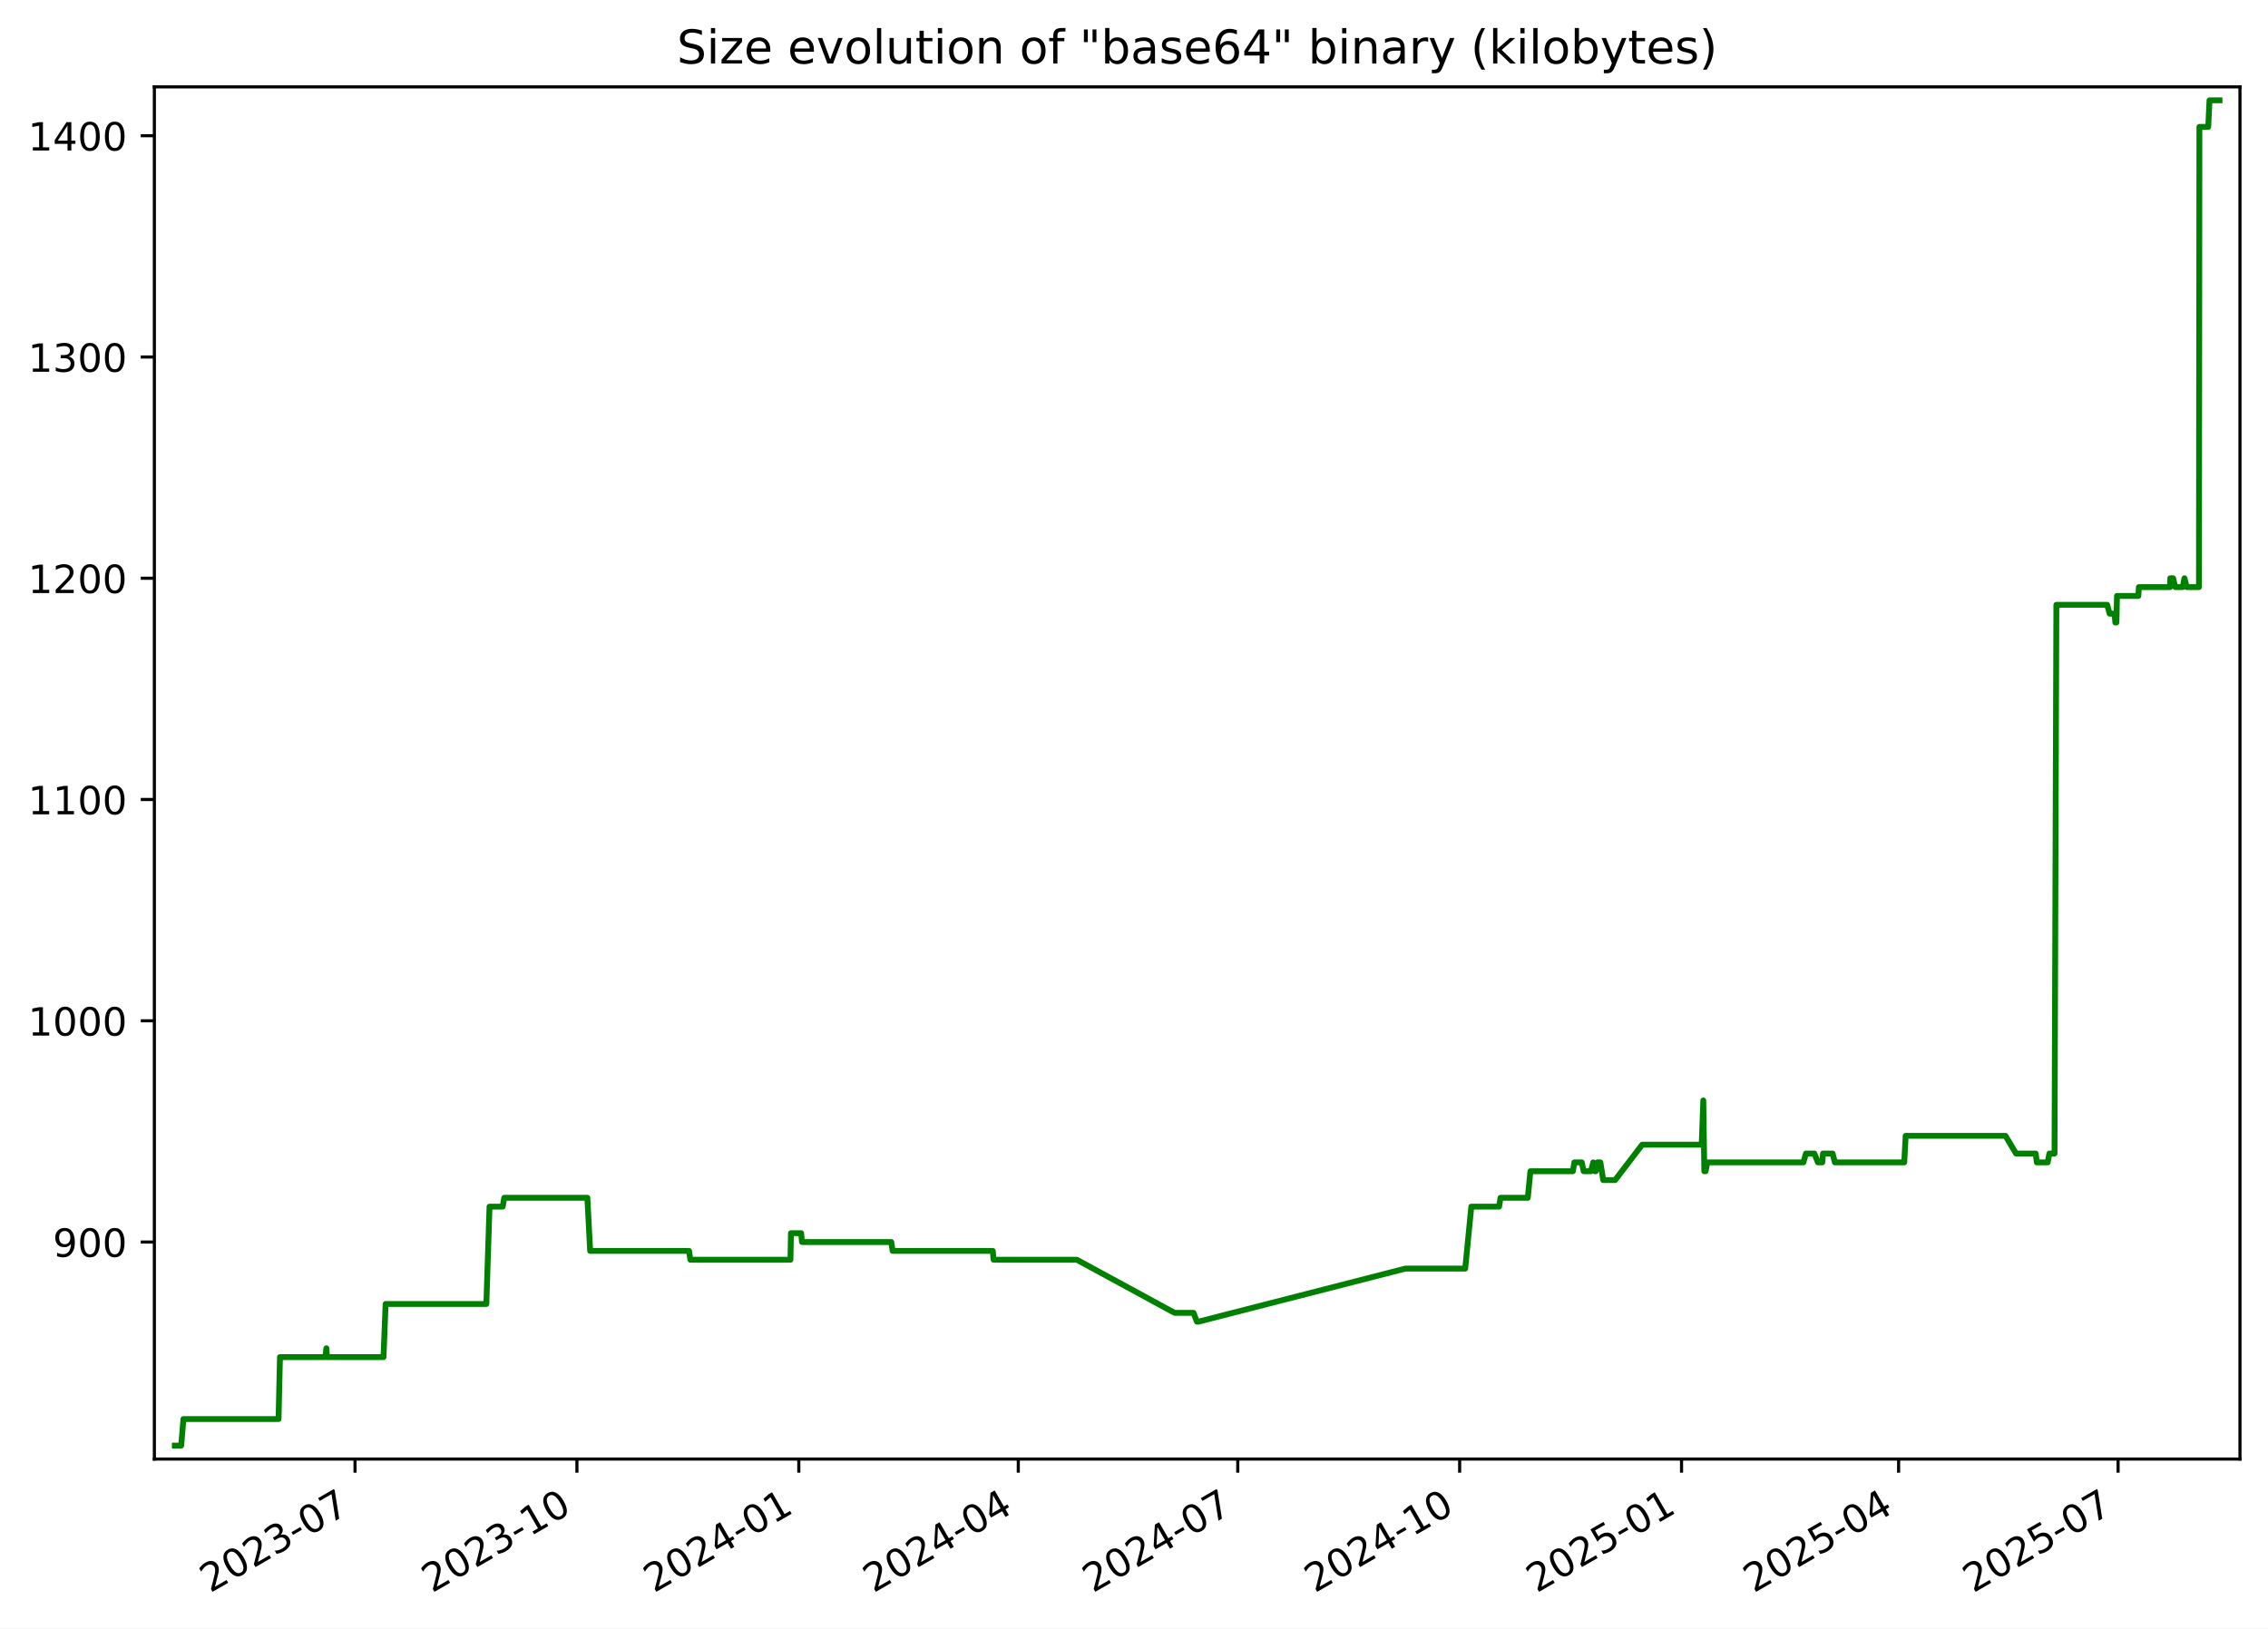
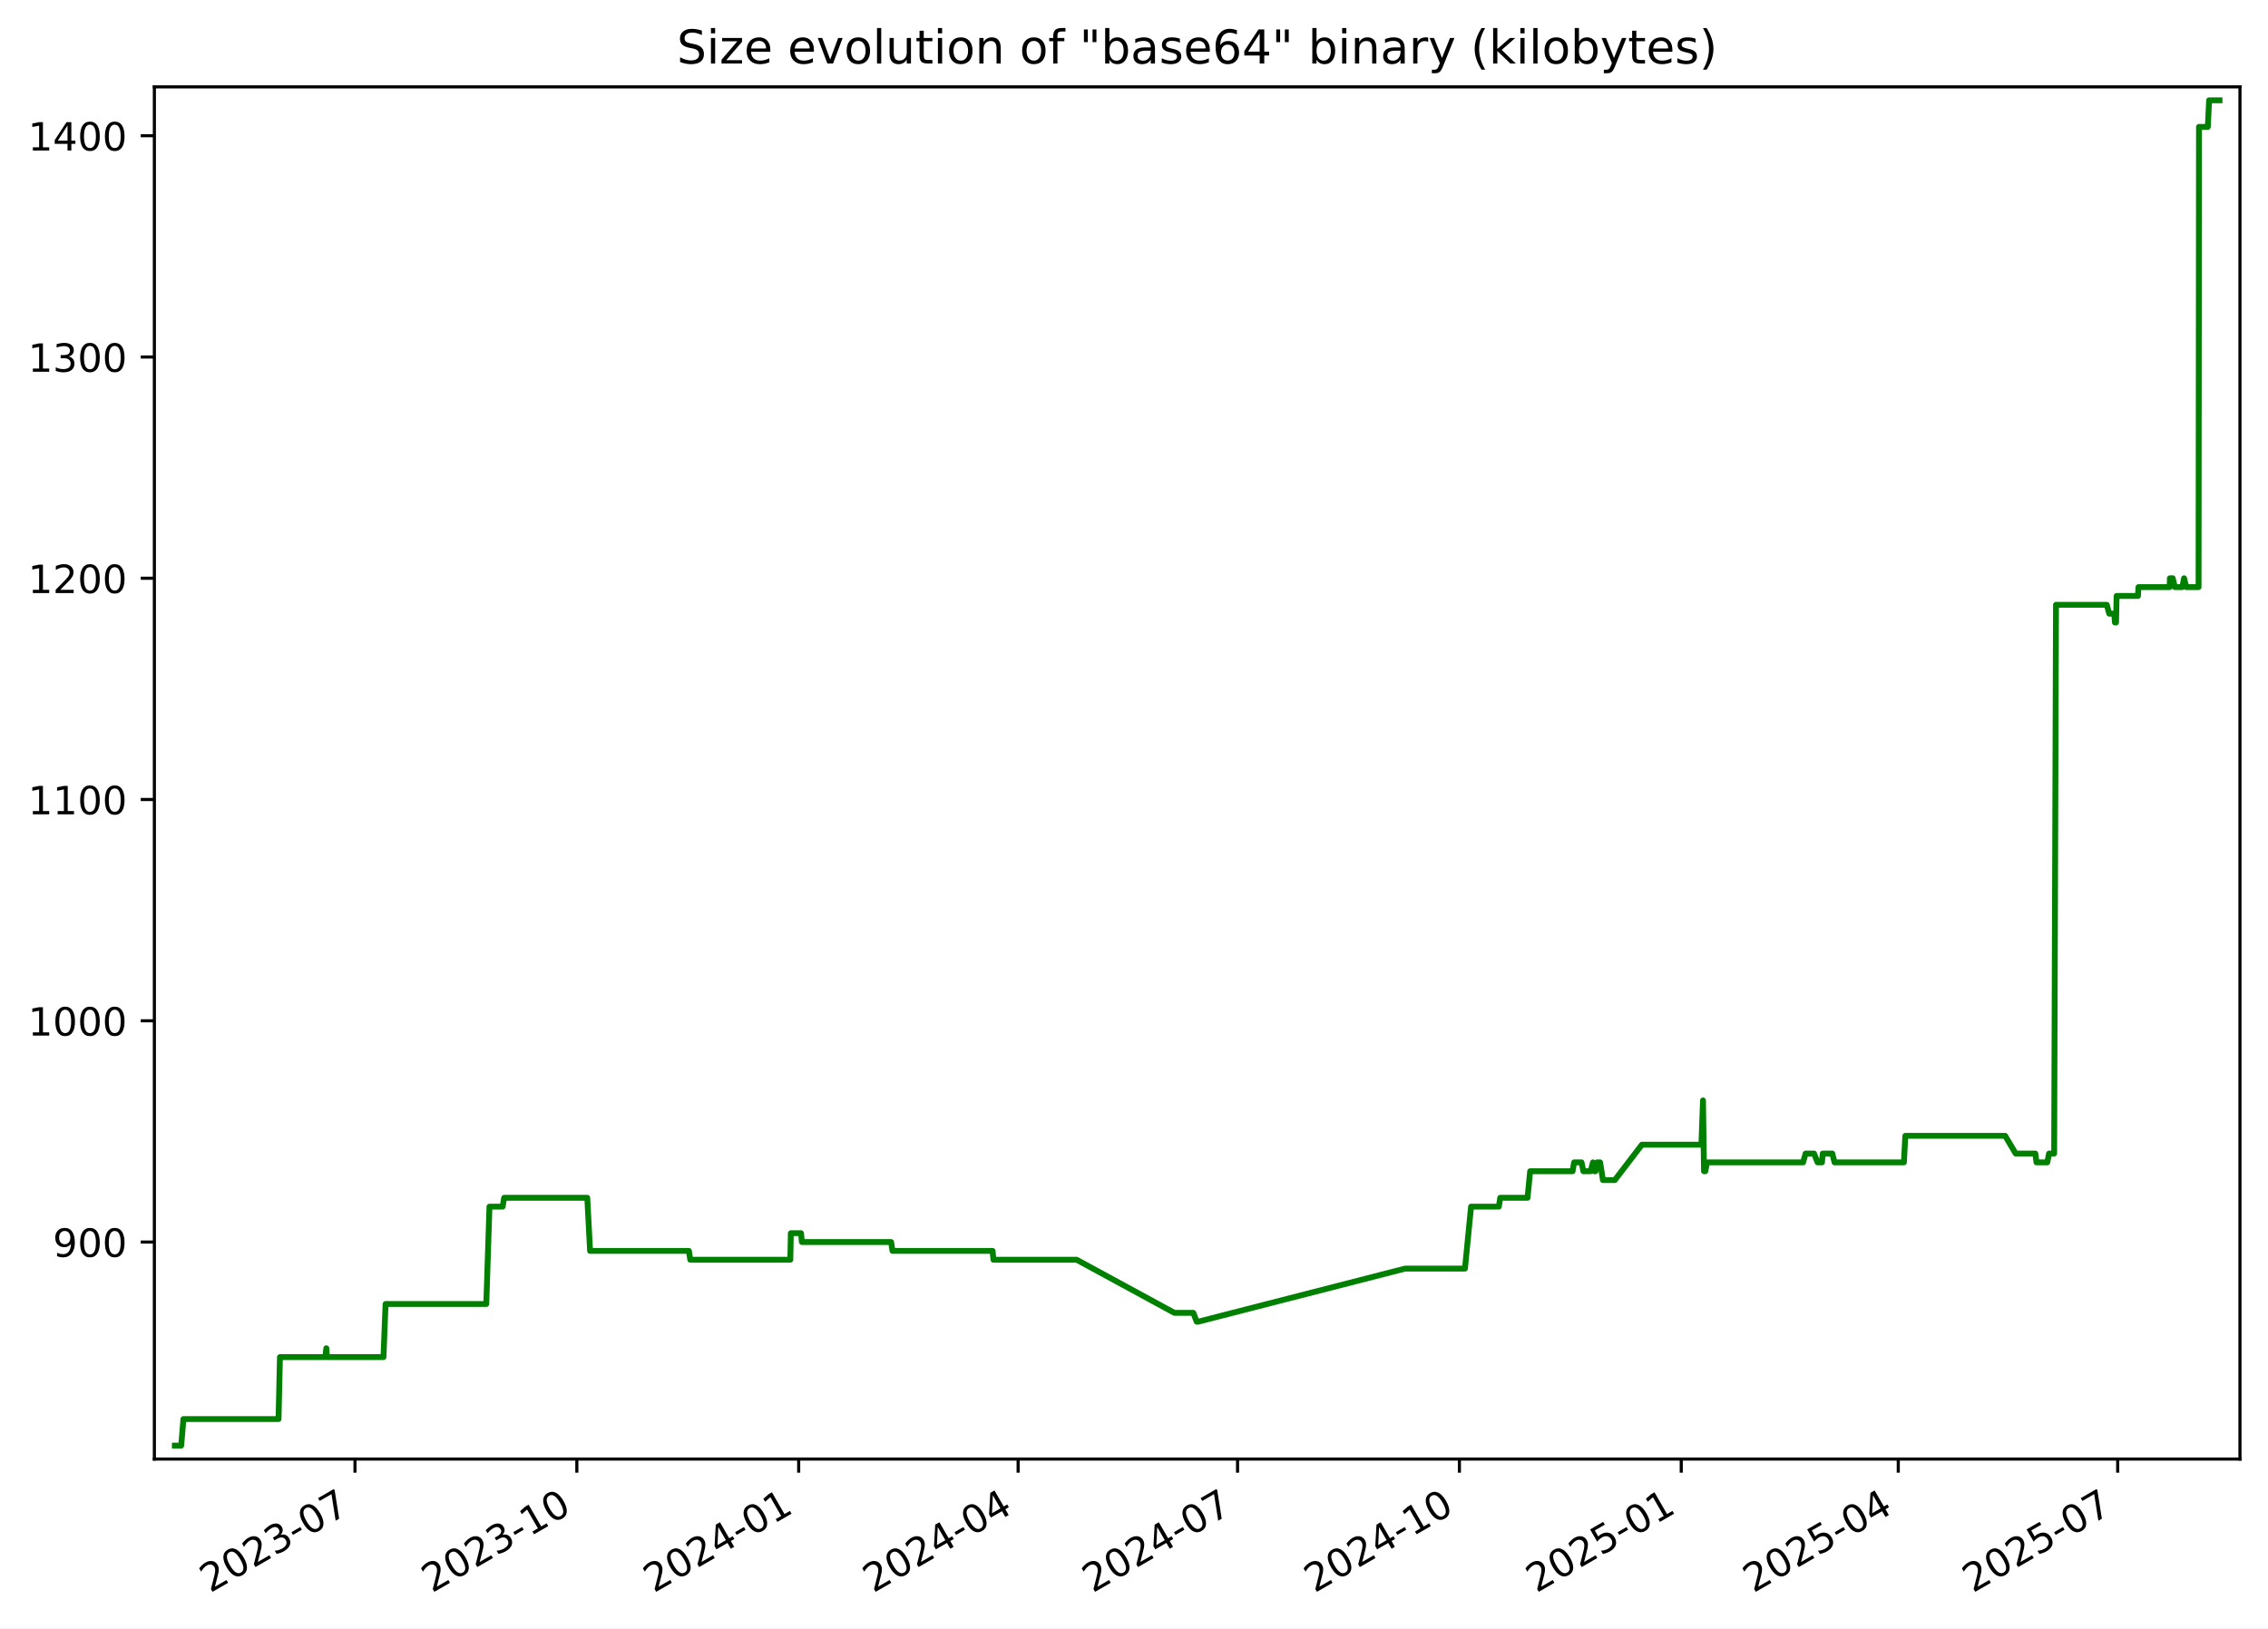
<svg xmlns="http://www.w3.org/2000/svg" xmlns:xlink="http://www.w3.org/1999/xlink" width="582.53pt" height="418.303pt" viewBox="0 0 582.53 418.303" version="1.1">
  <defs>
    <style type="text/css">*{stroke-linejoin: round; stroke-linecap: butt}</style>
  </defs>
  <g id="figure_1">
    <g id="patch_1">
      <path d="M -0 418.303  L 582.53 418.303  L 582.53 0  L -0 0  z " style="fill: #ffffff" />
    </g>
    <g id="axes_1">
      <g id="patch_2">
        <path d="M 39.65 374.83  L 575.33 374.83  L 575.33 22.318  L 39.65 22.318  z " style="fill: #ffffff" />
      </g>
      <g id="matplotlib.axis_1">
        <g id="xtick_1">
          <g id="line2d_1">
            <defs>
-               <path id="mb69a078404" d="M 0 0  L 0 3.5  " style="stroke: #000000; stroke-width: 0.8" />
+               <path id="m581fc68b6b" d="M 0 0  L 0 3.5  " style="stroke: #000000; stroke-width: 0.8" />
            </defs>
            <g>
-               <use xlink:href="#mb69a078404" x="91.189" y="374.83" style="stroke: #000000; stroke-width: 0.8" />
+               <use xlink:href="#m581fc68b6b" x="91.18" y="374.83" style="stroke: #000000; stroke-width: 0.8" />
            </g>
          </g>
          <g id="text_1">
-             <g transform="translate(53.96438 409.302) rotate(-30) scale(0.1 -0.1)">
+             <g transform="translate(53.95526 409.302) rotate(-30) scale(0.1 -0.1)">
              <defs>
                <path id="DejaVuSans-32" d="M 1228 531  L 3431 531  L 3431 0  L 469 0  L 469 531  Q 828 903 1448 1529  Q 2069 2156 2228 2338  Q 2531 2678 2651 2914  Q 2772 3150 2772 3378  Q 2772 3750 2511 3984  Q 2250 4219 1831 4219  Q 1534 4219 1204 4116  Q 875 4013 500 3803  L 500 4441  Q 881 4594 1212 4672  Q 1544 4750 1819 4750  Q 2544 4750 2975 4387  Q 3406 4025 3406 3419  Q 3406 3131 3298 2873  Q 3191 2616 2906 2266  Q 2828 2175 2409 1742  Q 1991 1309 1228 531  z " transform="scale(0.015625)" />
                <path id="DejaVuSans-30" d="M 2034 4250  Q 1547 4250 1301 3770  Q 1056 3291 1056 2328  Q 1056 1369 1301 889  Q 1547 409 2034 409  Q 2525 409 2770 889  Q 3016 1369 3016 2328  Q 3016 3291 2770 3770  Q 2525 4250 2034 4250  z M 2034 4750  Q 2819 4750 3233 4129  Q 3647 3509 3647 2328  Q 3647 1150 3233 529  Q 2819 -91 2034 -91  Q 1250 -91 836 529  Q 422 1150 422 2328  Q 422 3509 836 4129  Q 1250 4750 2034 4750  z " transform="scale(0.015625)" />
                <path id="DejaVuSans-33" d="M 2597 2516  Q 3050 2419 3304 2112  Q 3559 1806 3559 1356  Q 3559 666 3084 287  Q 2609 -91 1734 -91  Q 1441 -91 1130 -33  Q 819 25 488 141  L 488 750  Q 750 597 1062 519  Q 1375 441 1716 441  Q 2309 441 2620 675  Q 2931 909 2931 1356  Q 2931 1769 2642 2001  Q 2353 2234 1838 2234  L 1294 2234  L 1294 2753  L 1863 2753  Q 2328 2753 2575 2939  Q 2822 3125 2822 3475  Q 2822 3834 2567 4026  Q 2313 4219 1838 4219  Q 1578 4219 1281 4162  Q 984 4106 628 3988  L 628 4550  Q 988 4650 1302 4700  Q 1616 4750 1894 4750  Q 2613 4750 3031 4423  Q 3450 4097 3450 3541  Q 3450 3153 3228 2886  Q 3006 2619 2597 2516  z " transform="scale(0.015625)" />
                <path id="DejaVuSans-2d" d="M 313 2009  L 1997 2009  L 1997 1497  L 313 1497  L 313 2009  z " transform="scale(0.015625)" />
                <path id="DejaVuSans-37" d="M 525 4666  L 3525 4666  L 3525 4397  L 1831 0  L 1172 0  L 2766 4134  L 525 4134  L 525 4666  z " transform="scale(0.015625)" />
              </defs>
              <use xlink:href="#DejaVuSans-32" />
              <use xlink:href="#DejaVuSans-30" x="63.623" />
              <use xlink:href="#DejaVuSans-32" x="127.246" />
              <use xlink:href="#DejaVuSans-33" x="190.869" />
              <use xlink:href="#DejaVuSans-2d" x="254.492" />
              <use xlink:href="#DejaVuSans-30" x="290.576" />
              <use xlink:href="#DejaVuSans-37" x="354.199" />
            </g>
          </g>
        </g>
        <g id="xtick_2">
          <g id="line2d_2">
            <g>
-               <use xlink:href="#mb69a078404" x="148.181" y="374.83" style="stroke: #000000; stroke-width: 0.8" />
+               <use xlink:href="#m581fc68b6b" x="148.16" y="374.83" style="stroke: #000000; stroke-width: 0.8" />
            </g>
          </g>
          <g id="text_2">
-             <g transform="translate(110.956 409.302) rotate(-30) scale(0.1 -0.1)">
+             <g transform="translate(110.9356 409.302) rotate(-30) scale(0.1 -0.1)">
              <defs>
                <path id="DejaVuSans-31" d="M 794 531  L 1825 531  L 1825 4091  L 703 3866  L 703 4441  L 1819 4666  L 2450 4666  L 2450 531  L 3481 531  L 3481 0  L 794 0  L 794 531  z " transform="scale(0.015625)" />
              </defs>
              <use xlink:href="#DejaVuSans-32" />
              <use xlink:href="#DejaVuSans-30" x="63.623" />
              <use xlink:href="#DejaVuSans-32" x="127.246" />
              <use xlink:href="#DejaVuSans-33" x="190.869" />
              <use xlink:href="#DejaVuSans-2d" x="254.492" />
              <use xlink:href="#DejaVuSans-31" x="290.576" />
              <use xlink:href="#DejaVuSans-30" x="354.199" />
            </g>
          </g>
        </g>
        <g id="xtick_3">
          <g id="line2d_3">
            <g>
-               <use xlink:href="#mb69a078404" x="205.172" y="374.83" style="stroke: #000000; stroke-width: 0.8" />
+               <use xlink:href="#m581fc68b6b" x="205.141" y="374.83" style="stroke: #000000; stroke-width: 0.8" />
            </g>
          </g>
          <g id="text_3">
-             <g transform="translate(167.9475 409.302) rotate(-30) scale(0.1 -0.1)">
+             <g transform="translate(167.916 409.302) rotate(-30) scale(0.1 -0.1)">
              <defs>
                <path id="DejaVuSans-34" d="M 2419 4116  L 825 1625  L 2419 1625  L 2419 4116  z M 2253 4666  L 3047 4666  L 3047 1625  L 3713 1625  L 3713 1100  L 3047 1100  L 3047 0  L 2419 0  L 2419 1100  L 313 1100  L 313 1709  L 2253 4666  z " transform="scale(0.015625)" />
              </defs>
              <use xlink:href="#DejaVuSans-32" />
              <use xlink:href="#DejaVuSans-30" x="63.623" />
              <use xlink:href="#DejaVuSans-32" x="127.246" />
              <use xlink:href="#DejaVuSans-34" x="190.869" />
              <use xlink:href="#DejaVuSans-2d" x="254.492" />
              <use xlink:href="#DejaVuSans-30" x="290.576" />
              <use xlink:href="#DejaVuSans-31" x="354.199" />
            </g>
          </g>
        </g>
        <g id="xtick_4">
          <g id="line2d_4">
            <g>
-               <use xlink:href="#mb69a078404" x="261.544" y="374.83" style="stroke: #000000; stroke-width: 0.8" />
+               <use xlink:href="#m581fc68b6b" x="261.502" y="374.83" style="stroke: #000000; stroke-width: 0.8" />
            </g>
          </g>
          <g id="text_4">
-             <g transform="translate(224.3197 409.302) rotate(-30) scale(0.1 -0.1)">
+             <g transform="translate(224.277 409.302) rotate(-30) scale(0.1 -0.1)">
              <use xlink:href="#DejaVuSans-32" />
              <use xlink:href="#DejaVuSans-30" x="63.623" />
              <use xlink:href="#DejaVuSans-32" x="127.246" />
              <use xlink:href="#DejaVuSans-34" x="190.869" />
              <use xlink:href="#DejaVuSans-2d" x="254.492" />
              <use xlink:href="#DejaVuSans-30" x="290.576" />
              <use xlink:href="#DejaVuSans-34" x="354.199" />
            </g>
          </g>
        </g>
        <g id="xtick_5">
          <g id="line2d_5">
            <g>
-               <use xlink:href="#mb69a078404" x="317.917" y="374.83" style="stroke: #000000; stroke-width: 0.8" />
+               <use xlink:href="#m581fc68b6b" x="317.863" y="374.83" style="stroke: #000000; stroke-width: 0.8" />
            </g>
          </g>
          <g id="text_5">
-             <g transform="translate(280.6918 409.302) rotate(-30) scale(0.1 -0.1)">
+             <g transform="translate(280.638 409.302) rotate(-30) scale(0.1 -0.1)">
              <use xlink:href="#DejaVuSans-32" />
              <use xlink:href="#DejaVuSans-30" x="63.623" />
              <use xlink:href="#DejaVuSans-32" x="127.246" />
              <use xlink:href="#DejaVuSans-34" x="190.869" />
              <use xlink:href="#DejaVuSans-2d" x="254.492" />
              <use xlink:href="#DejaVuSans-30" x="290.576" />
              <use xlink:href="#DejaVuSans-37" x="354.199" />
            </g>
          </g>
        </g>
        <g id="xtick_6">
          <g id="line2d_6">
            <g>
-               <use xlink:href="#mb69a078404" x="374.908" y="374.83" style="stroke: #000000; stroke-width: 0.8" />
+               <use xlink:href="#m581fc68b6b" x="374.843" y="374.83" style="stroke: #000000; stroke-width: 0.8" />
            </g>
          </g>
          <g id="text_6">
-             <g transform="translate(337.6834 409.302) rotate(-30) scale(0.1 -0.1)">
+             <g transform="translate(337.6183 409.302) rotate(-30) scale(0.1 -0.1)">
              <use xlink:href="#DejaVuSans-32" />
              <use xlink:href="#DejaVuSans-30" x="63.623" />
              <use xlink:href="#DejaVuSans-32" x="127.246" />
              <use xlink:href="#DejaVuSans-34" x="190.869" />
              <use xlink:href="#DejaVuSans-2d" x="254.492" />
              <use xlink:href="#DejaVuSans-31" x="290.576" />
              <use xlink:href="#DejaVuSans-30" x="354.199" />
            </g>
          </g>
        </g>
        <g id="xtick_7">
          <g id="line2d_7">
            <g>
-               <use xlink:href="#mb69a078404" x="431.9" y="374.83" style="stroke: #000000; stroke-width: 0.8" />
+               <use xlink:href="#m581fc68b6b" x="431.823" y="374.83" style="stroke: #000000; stroke-width: 0.8" />
            </g>
          </g>
          <g id="text_7">
-             <g transform="translate(394.6749 409.302) rotate(-30) scale(0.1 -0.1)">
+             <g transform="translate(394.5987 409.302) rotate(-30) scale(0.1 -0.1)">
              <defs>
                <path id="DejaVuSans-35" d="M 691 4666  L 3169 4666  L 3169 4134  L 1269 4134  L 1269 2991  Q 1406 3038 1543 3061  Q 1681 3084 1819 3084  Q 2600 3084 3056 2656  Q 3513 2228 3513 1497  Q 3513 744 3044 326  Q 2575 -91 1722 -91  Q 1428 -91 1123 -41  Q 819 9 494 109  L 494 744  Q 775 591 1075 516  Q 1375 441 1709 441  Q 2250 441 2565 725  Q 2881 1009 2881 1497  Q 2881 1984 2565 2268  Q 2250 2553 1709 2553  Q 1456 2553 1204 2497  Q 953 2441 691 2322  L 691 4666  z " transform="scale(0.015625)" />
              </defs>
              <use xlink:href="#DejaVuSans-32" />
              <use xlink:href="#DejaVuSans-30" x="63.623" />
              <use xlink:href="#DejaVuSans-32" x="127.246" />
              <use xlink:href="#DejaVuSans-35" x="190.869" />
              <use xlink:href="#DejaVuSans-2d" x="254.492" />
              <use xlink:href="#DejaVuSans-30" x="290.576" />
              <use xlink:href="#DejaVuSans-31" x="354.199" />
            </g>
          </g>
        </g>
        <g id="xtick_8">
          <g id="line2d_8">
            <g>
-               <use xlink:href="#mb69a078404" x="487.652" y="374.83" style="stroke: #000000; stroke-width: 0.8" />
+               <use xlink:href="#m581fc68b6b" x="487.565" y="374.83" style="stroke: #000000; stroke-width: 0.8" />
            </g>
          </g>
          <g id="text_8">
-             <g transform="translate(450.4276 409.302) rotate(-30) scale(0.1 -0.1)">
+             <g transform="translate(450.3403 409.302) rotate(-30) scale(0.1 -0.1)">
              <use xlink:href="#DejaVuSans-32" />
              <use xlink:href="#DejaVuSans-30" x="63.623" />
              <use xlink:href="#DejaVuSans-32" x="127.246" />
              <use xlink:href="#DejaVuSans-35" x="190.869" />
              <use xlink:href="#DejaVuSans-2d" x="254.492" />
              <use xlink:href="#DejaVuSans-30" x="290.576" />
              <use xlink:href="#DejaVuSans-34" x="354.199" />
            </g>
          </g>
        </g>
        <g id="xtick_9">
          <g id="line2d_9">
            <g>
-               <use xlink:href="#mb69a078404" x="544.025" y="374.83" style="stroke: #000000; stroke-width: 0.8" />
+               <use xlink:href="#m581fc68b6b" x="543.926" y="374.83" style="stroke: #000000; stroke-width: 0.8" />
            </g>
          </g>
          <g id="text_9">
-             <g transform="translate(506.7997 409.302) rotate(-30) scale(0.1 -0.1)">
+             <g transform="translate(506.7013 409.302) rotate(-30) scale(0.1 -0.1)">
              <use xlink:href="#DejaVuSans-32" />
              <use xlink:href="#DejaVuSans-30" x="63.623" />
              <use xlink:href="#DejaVuSans-32" x="127.246" />
              <use xlink:href="#DejaVuSans-35" x="190.869" />
              <use xlink:href="#DejaVuSans-2d" x="254.492" />
              <use xlink:href="#DejaVuSans-30" x="290.576" />
              <use xlink:href="#DejaVuSans-37" x="354.199" />
            </g>
          </g>
        </g>
      </g>
      <g id="matplotlib.axis_2">
        <g id="ytick_1">
          <g id="line2d_10">
            <defs>
-               <path id="m574e4c0183" d="M 0 0  L -3.5 0  " style="stroke: #000000; stroke-width: 0.8" />
+               <path id="md9f3ea3001" d="M 0 0  L -3.5 0  " style="stroke: #000000; stroke-width: 0.8" />
            </defs>
            <g>
-               <use xlink:href="#m574e4c0183" x="39.65" y="319.079" style="stroke: #000000; stroke-width: 0.8" />
+               <use xlink:href="#md9f3ea3001" x="39.65" y="319.079" style="stroke: #000000; stroke-width: 0.8" />
            </g>
          </g>
          <g id="text_10">
            <g transform="translate(13.5625 322.8786) scale(0.1 -0.1)">
              <defs>
                <path id="DejaVuSans-39" d="M 703 97  L 703 672  Q 941 559 1184 500  Q 1428 441 1663 441  Q 2288 441 2617 861  Q 2947 1281 2994 2138  Q 2813 1869 2534 1725  Q 2256 1581 1919 1581  Q 1219 1581 811 2004  Q 403 2428 403 3163  Q 403 3881 828 4315  Q 1253 4750 1959 4750  Q 2769 4750 3195 4129  Q 3622 3509 3622 2328  Q 3622 1225 3098 567  Q 2575 -91 1691 -91  Q 1453 -91 1209 -44  Q 966 3 703 97  z M 1959 2075  Q 2384 2075 2632 2365  Q 2881 2656 2881 3163  Q 2881 3666 2632 3958  Q 2384 4250 1959 4250  Q 1534 4250 1286 3958  Q 1038 3666 1038 3163  Q 1038 2656 1286 2365  Q 1534 2075 1959 2075  z " transform="scale(0.015625)" />
              </defs>
              <use xlink:href="#DejaVuSans-39" />
              <use xlink:href="#DejaVuSans-30" x="63.623" />
              <use xlink:href="#DejaVuSans-30" x="127.246" />
            </g>
          </g>
        </g>
        <g id="ytick_2">
          <g id="line2d_11">
            <g>
-               <use xlink:href="#m574e4c0183" x="39.65" y="262.237" style="stroke: #000000; stroke-width: 0.8" />
+               <use xlink:href="#md9f3ea3001" x="39.65" y="262.237" style="stroke: #000000; stroke-width: 0.8" />
            </g>
          </g>
          <g id="text_11">
            <g transform="translate(7.2 266.0365) scale(0.1 -0.1)">
              <use xlink:href="#DejaVuSans-31" />
              <use xlink:href="#DejaVuSans-30" x="63.623" />
              <use xlink:href="#DejaVuSans-30" x="127.246" />
              <use xlink:href="#DejaVuSans-30" x="190.869" />
            </g>
          </g>
        </g>
        <g id="ytick_3">
          <g id="line2d_12">
            <g>
-               <use xlink:href="#m574e4c0183" x="39.65" y="205.395" style="stroke: #000000; stroke-width: 0.8" />
+               <use xlink:href="#md9f3ea3001" x="39.65" y="205.395" style="stroke: #000000; stroke-width: 0.8" />
            </g>
          </g>
          <g id="text_12">
            <g transform="translate(7.2 209.1944) scale(0.1 -0.1)">
              <use xlink:href="#DejaVuSans-31" />
              <use xlink:href="#DejaVuSans-31" x="63.623" />
              <use xlink:href="#DejaVuSans-30" x="127.246" />
              <use xlink:href="#DejaVuSans-30" x="190.869" />
            </g>
          </g>
        </g>
        <g id="ytick_4">
          <g id="line2d_13">
            <g>
-               <use xlink:href="#m574e4c0183" x="39.65" y="148.553" style="stroke: #000000; stroke-width: 0.8" />
+               <use xlink:href="#md9f3ea3001" x="39.65" y="148.553" style="stroke: #000000; stroke-width: 0.8" />
            </g>
          </g>
          <g id="text_13">
            <g transform="translate(7.2 152.3523) scale(0.1 -0.1)">
              <use xlink:href="#DejaVuSans-31" />
              <use xlink:href="#DejaVuSans-32" x="63.623" />
              <use xlink:href="#DejaVuSans-30" x="127.246" />
              <use xlink:href="#DejaVuSans-30" x="190.869" />
            </g>
          </g>
        </g>
        <g id="ytick_5">
          <g id="line2d_14">
            <g>
-               <use xlink:href="#m574e4c0183" x="39.65" y="91.711" style="stroke: #000000; stroke-width: 0.8" />
+               <use xlink:href="#md9f3ea3001" x="39.65" y="91.711" style="stroke: #000000; stroke-width: 0.8" />
            </g>
          </g>
          <g id="text_14">
            <g transform="translate(7.2 95.51019) scale(0.1 -0.1)">
              <use xlink:href="#DejaVuSans-31" />
              <use xlink:href="#DejaVuSans-33" x="63.623" />
              <use xlink:href="#DejaVuSans-30" x="127.246" />
              <use xlink:href="#DejaVuSans-30" x="190.869" />
            </g>
          </g>
        </g>
        <g id="ytick_6">
          <g id="line2d_15">
            <g>
-               <use xlink:href="#m574e4c0183" x="39.65" y="34.869" style="stroke: #000000; stroke-width: 0.8" />
+               <use xlink:href="#md9f3ea3001" x="39.65" y="34.869" style="stroke: #000000; stroke-width: 0.8" />
            </g>
          </g>
          <g id="text_15">
            <g transform="translate(7.2 38.66808) scale(0.1 -0.1)">
              <use xlink:href="#DejaVuSans-31" />
              <use xlink:href="#DejaVuSans-34" x="63.623" />
              <use xlink:href="#DejaVuSans-30" x="127.246" />
              <use xlink:href="#DejaVuSans-30" x="190.869" />
            </g>
          </g>
        </g>
      </g>
      <g id="line2d_16">
-         <path d="M 44.902 371.374  L 46.542 371.374  L 47.115 364.553  L 71.547 364.553  L 71.91 348.637  L 83.564 348.637  L 83.828 346.364  L 83.984 348.637  L 98.505 348.637  L 99.044 334.995  L 124.919 334.995  L 125.734 309.985  L 129.12 309.985  L 129.507 307.711  L 150.863 307.711  L 151.582 321.353  L 176.967 321.353  L 177.321 323.627  L 203.023 323.627  L 203.156 316.806  L 205.777 316.806  L 205.991 319.079  L 228.92 319.079  L 229.268 321.353  L 254.99 321.353  L 255.21 323.627  L 276.586 323.627  L 301.694 337.269  L 306.553 337.269  L 307.425 339.543  L 307.802 339.543  L 360.961 325.9  L 376.336 325.9  L 377.904 309.985  L 385.04 309.985  L 385.401 307.711  L 392.414 307.711  L 393.083 300.89  L 403.979 300.89  L 404.377 298.616  L 406.279 298.616  L 406.757 300.89  L 408.615 300.89  L 409.226 298.616  L 409.577 300.89  L 409.866 300.89  L 410.279 298.616  L 411.056 298.616  L 411.783 303.164  L 414.833 303.164  L 421.791 294.069  L 437.076 294.069  L 437.489 282.7  L 437.749 300.89  L 438.078 300.89  L 438.535 298.616  L 463.201 298.616  L 463.851 296.343  L 466.01 296.343  L 466.926 298.616  L 468.055 298.616  L 468.249 296.343  L 470.702 296.343  L 471.285 298.616  L 489.101 298.616  L 489.466 291.795  L 515.109 291.795  L 517.816 296.343  L 522.863 296.343  L 523.16 298.616  L 525.939 298.616  L 526.387 296.343  L 527.702 296.343  L 528.172 155.374  L 541.219 155.374  L 541.852 157.648  L 543.138 157.648  L 543.31 159.921  L 543.598 159.921  L 543.744 153.1  L 549.235 153.1  L 549.359 150.827  L 557.374 150.827  L 557.433 148.553  L 558.156 148.553  L 558.711 150.827  L 560.631 150.827  L 561.069 148.553  L 561.654 150.827  L 564.8 150.827  L 564.911 32.595  L 567.179 32.595  L 567.505 25.774  L 570.078 25.774  L 570.078 25.774  " clip-path="url(#pe64c262453)" style="fill: none; stroke: #008000; stroke-width: 1.5; stroke-linecap: square" />
+         <path d="M 44.902 371.374  L 46.541 371.374  L 47.115 364.553  L 71.542 364.553  L 71.905 348.637  L 83.557 348.637  L 83.82 346.364  L 83.977 348.637  L 98.494 348.637  L 99.034 334.995  L 124.903 334.995  L 125.718 309.985  L 129.103 309.985  L 129.491 307.711  L 150.842 307.711  L 151.561 321.353  L 176.941 321.353  L 177.295 323.627  L 202.992 323.627  L 203.125 316.806  L 205.745 316.806  L 205.959 319.079  L 228.884 319.079  L 229.232 321.353  L 254.949 321.353  L 255.169 323.627  L 276.54 323.627  L 301.643 337.269  L 306.501 337.269  L 307.373 339.543  L 307.751 339.543  L 360.898 325.9  L 376.27 325.9  L 377.839 309.985  L 384.973 309.985  L 385.334 307.711  L 392.345 307.711  L 393.015 300.89  L 403.909 300.89  L 404.306 298.616  L 406.208 298.616  L 406.685 300.89  L 408.543 300.89  L 409.154 298.616  L 409.505 300.89  L 409.794 300.89  L 410.207 298.616  L 410.984 298.616  L 411.711 303.164  L 414.76 303.164  L 421.717 294.069  L 436.998 294.069  L 437.411 282.7  L 437.671 300.89  L 438 300.89  L 438.457 298.616  L 463.118 298.616  L 463.769 296.343  L 465.927 296.343  L 466.843 298.616  L 467.971 298.616  L 468.166 296.343  L 470.618 296.343  L 471.201 298.616  L 489.014 298.616  L 489.379 291.795  L 515.017 291.795  L 517.723 296.343  L 522.768 296.343  L 523.066 298.616  L 525.844 298.616  L 526.292 296.343  L 527.607 296.343  L 528.077 155.374  L 541.122 155.374  L 541.754 157.648  L 543.04 157.648  L 543.212 159.921  L 543.5 159.921  L 543.645 153.1  L 549.136 153.1  L 549.26 150.827  L 557.273 150.827  L 557.332 148.553  L 558.055 148.553  L 558.61 150.827  L 560.53 150.827  L 560.967 148.553  L 561.552 150.827  L 564.698 150.827  L 564.808 32.595  L 567.076 32.595  L 567.402 25.774  L 570.078 25.774  L 570.078 25.774  " clip-path="url(#p33afd1aacd)" style="fill: none; stroke: #008000; stroke-width: 1.5; stroke-linecap: square" />
      </g>
      <g id="patch_3">
        <path d="M 39.65 374.83  L 39.65 22.318  " style="fill: none; stroke: #000000; stroke-width: 0.8; stroke-linejoin: miter; stroke-linecap: square" />
      </g>
      <g id="patch_4">
        <path d="M 575.33 374.83  L 575.33 22.318  " style="fill: none; stroke: #000000; stroke-width: 0.8; stroke-linejoin: miter; stroke-linecap: square" />
      </g>
      <g id="patch_5">
        <path d="M 39.65 374.83  L 575.33 374.83  " style="fill: none; stroke: #000000; stroke-width: 0.8; stroke-linejoin: miter; stroke-linecap: square" />
      </g>
      <g id="patch_6">
        <path d="M 39.65 22.318  L 575.33 22.318  " style="fill: none; stroke: #000000; stroke-width: 0.8; stroke-linejoin: miter; stroke-linecap: square" />
      </g>
      <g id="text_16">
        <g transform="translate(173.8559 16.31812) scale(0.12 -0.12)">
          <defs>
            <path id="DejaVuSans-53" d="M 3425 4513  L 3425 3897  Q 3066 4069 2747 4153  Q 2428 4238 2131 4238  Q 1616 4238 1336 4038  Q 1056 3838 1056 3469  Q 1056 3159 1242 3001  Q 1428 2844 1947 2747  L 2328 2669  Q 3034 2534 3370 2195  Q 3706 1856 3706 1288  Q 3706 609 3251 259  Q 2797 -91 1919 -91  Q 1588 -91 1214 -16  Q 841 59 441 206  L 441 856  Q 825 641 1194 531  Q 1563 422 1919 422  Q 2459 422 2753 634  Q 3047 847 3047 1241  Q 3047 1584 2836 1778  Q 2625 1972 2144 2069  L 1759 2144  Q 1053 2284 737 2584  Q 422 2884 422 3419  Q 422 4038 858 4394  Q 1294 4750 2059 4750  Q 2388 4750 2728 4690  Q 3069 4631 3425 4513  z " transform="scale(0.015625)" />
            <path id="DejaVuSans-69" d="M 603 3500  L 1178 3500  L 1178 0  L 603 0  L 603 3500  z M 603 4863  L 1178 4863  L 1178 4134  L 603 4134  L 603 4863  z " transform="scale(0.015625)" />
            <path id="DejaVuSans-7a" d="M 353 3500  L 3084 3500  L 3084 2975  L 922 459  L 3084 459  L 3084 0  L 275 0  L 275 525  L 2438 3041  L 353 3041  L 353 3500  z " transform="scale(0.015625)" />
            <path id="DejaVuSans-65" d="M 3597 1894  L 3597 1613  L 953 1613  Q 991 1019 1311 708  Q 1631 397 2203 397  Q 2534 397 2845 478  Q 3156 559 3463 722  L 3463 178  Q 3153 47 2828 -22  Q 2503 -91 2169 -91  Q 1331 -91 842 396  Q 353 884 353 1716  Q 353 2575 817 3079  Q 1281 3584 2069 3584  Q 2775 3584 3186 3129  Q 3597 2675 3597 1894  z M 3022 2063  Q 3016 2534 2758 2815  Q 2500 3097 2075 3097  Q 1594 3097 1305 2825  Q 1016 2553 972 2059  L 3022 2063  z " transform="scale(0.015625)" />
            <path id="DejaVuSans-20" transform="scale(0.015625)" />
            <path id="DejaVuSans-76" d="M 191 3500  L 800 3500  L 1894 563  L 2988 3500  L 3597 3500  L 2284 0  L 1503 0  L 191 3500  z " transform="scale(0.015625)" />
            <path id="DejaVuSans-6f" d="M 1959 3097  Q 1497 3097 1228 2736  Q 959 2375 959 1747  Q 959 1119 1226 758  Q 1494 397 1959 397  Q 2419 397 2687 759  Q 2956 1122 2956 1747  Q 2956 2369 2687 2733  Q 2419 3097 1959 3097  z M 1959 3584  Q 2709 3584 3137 3096  Q 3566 2609 3566 1747  Q 3566 888 3137 398  Q 2709 -91 1959 -91  Q 1206 -91 779 398  Q 353 888 353 1747  Q 353 2609 779 3096  Q 1206 3584 1959 3584  z " transform="scale(0.015625)" />
            <path id="DejaVuSans-6c" d="M 603 4863  L 1178 4863  L 1178 0  L 603 0  L 603 4863  z " transform="scale(0.015625)" />
            <path id="DejaVuSans-75" d="M 544 1381  L 544 3500  L 1119 3500  L 1119 1403  Q 1119 906 1312 657  Q 1506 409 1894 409  Q 2359 409 2629 706  Q 2900 1003 2900 1516  L 2900 3500  L 3475 3500  L 3475 0  L 2900 0  L 2900 538  Q 2691 219 2414 64  Q 2138 -91 1772 -91  Q 1169 -91 856 284  Q 544 659 544 1381  z M 1991 3584  L 1991 3584  z " transform="scale(0.015625)" />
            <path id="DejaVuSans-74" d="M 1172 4494  L 1172 3500  L 2356 3500  L 2356 3053  L 1172 3053  L 1172 1153  Q 1172 725 1289 603  Q 1406 481 1766 481  L 2356 481  L 2356 0  L 1766 0  Q 1100 0 847 248  Q 594 497 594 1153  L 594 3053  L 172 3053  L 172 3500  L 594 3500  L 594 4494  L 1172 4494  z " transform="scale(0.015625)" />
            <path id="DejaVuSans-6e" d="M 3513 2113  L 3513 0  L 2938 0  L 2938 2094  Q 2938 2591 2744 2837  Q 2550 3084 2163 3084  Q 1697 3084 1428 2787  Q 1159 2491 1159 1978  L 1159 0  L 581 0  L 581 3500  L 1159 3500  L 1159 2956  Q 1366 3272 1645 3428  Q 1925 3584 2291 3584  Q 2894 3584 3203 3211  Q 3513 2838 3513 2113  z " transform="scale(0.015625)" />
            <path id="DejaVuSans-66" d="M 2375 4863  L 2375 4384  L 1825 4384  Q 1516 4384 1395 4259  Q 1275 4134 1275 3809  L 1275 3500  L 2222 3500  L 2222 3053  L 1275 3053  L 1275 0  L 697 0  L 697 3053  L 147 3053  L 147 3500  L 697 3500  L 697 3744  Q 697 4328 969 4595  Q 1241 4863 1831 4863  L 2375 4863  z " transform="scale(0.015625)" />
            <path id="DejaVuSans-22" d="M 1147 4666  L 1147 2931  L 616 2931  L 616 4666  L 1147 4666  z M 2328 4666  L 2328 2931  L 1797 2931  L 1797 4666  L 2328 4666  z " transform="scale(0.015625)" />
            <path id="DejaVuSans-62" d="M 3116 1747  Q 3116 2381 2855 2742  Q 2594 3103 2138 3103  Q 1681 3103 1420 2742  Q 1159 2381 1159 1747  Q 1159 1113 1420 752  Q 1681 391 2138 391  Q 2594 391 2855 752  Q 3116 1113 3116 1747  z M 1159 2969  Q 1341 3281 1617 3432  Q 1894 3584 2278 3584  Q 2916 3584 3314 3078  Q 3713 2572 3713 1747  Q 3713 922 3314 415  Q 2916 -91 2278 -91  Q 1894 -91 1617 61  Q 1341 213 1159 525  L 1159 0  L 581 0  L 581 4863  L 1159 4863  L 1159 2969  z " transform="scale(0.015625)" />
            <path id="DejaVuSans-61" d="M 2194 1759  Q 1497 1759 1228 1600  Q 959 1441 959 1056  Q 959 750 1161 570  Q 1363 391 1709 391  Q 2188 391 2477 730  Q 2766 1069 2766 1631  L 2766 1759  L 2194 1759  z M 3341 1997  L 3341 0  L 2766 0  L 2766 531  Q 2569 213 2275 61  Q 1981 -91 1556 -91  Q 1019 -91 701 211  Q 384 513 384 1019  Q 384 1609 779 1909  Q 1175 2209 1959 2209  L 2766 2209  L 2766 2266  Q 2766 2663 2505 2880  Q 2244 3097 1772 3097  Q 1472 3097 1187 3025  Q 903 2953 641 2809  L 641 3341  Q 956 3463 1253 3523  Q 1550 3584 1831 3584  Q 2591 3584 2966 3190  Q 3341 2797 3341 1997  z " transform="scale(0.015625)" />
            <path id="DejaVuSans-73" d="M 2834 3397  L 2834 2853  Q 2591 2978 2328 3040  Q 2066 3103 1784 3103  Q 1356 3103 1142 2972  Q 928 2841 928 2578  Q 928 2378 1081 2264  Q 1234 2150 1697 2047  L 1894 2003  Q 2506 1872 2764 1633  Q 3022 1394 3022 966  Q 3022 478 2636 193  Q 2250 -91 1575 -91  Q 1294 -91 989 -36  Q 684 19 347 128  L 347 722  Q 666 556 975 473  Q 1284 391 1588 391  Q 1994 391 2212 530  Q 2431 669 2431 922  Q 2431 1156 2273 1281  Q 2116 1406 1581 1522  L 1381 1569  Q 847 1681 609 1914  Q 372 2147 372 2553  Q 372 3047 722 3315  Q 1072 3584 1716 3584  Q 2034 3584 2315 3537  Q 2597 3491 2834 3397  z " transform="scale(0.015625)" />
            <path id="DejaVuSans-36" d="M 2113 2584  Q 1688 2584 1439 2293  Q 1191 2003 1191 1497  Q 1191 994 1439 701  Q 1688 409 2113 409  Q 2538 409 2786 701  Q 3034 994 3034 1497  Q 3034 2003 2786 2293  Q 2538 2584 2113 2584  z M 3366 4563  L 3366 3988  Q 3128 4100 2886 4159  Q 2644 4219 2406 4219  Q 1781 4219 1451 3797  Q 1122 3375 1075 2522  Q 1259 2794 1537 2939  Q 1816 3084 2150 3084  Q 2853 3084 3261 2657  Q 3669 2231 3669 1497  Q 3669 778 3244 343  Q 2819 -91 2113 -91  Q 1303 -91 875 529  Q 447 1150 447 2328  Q 447 3434 972 4092  Q 1497 4750 2381 4750  Q 2619 4750 2861 4703  Q 3103 4656 3366 4563  z " transform="scale(0.015625)" />
            <path id="DejaVuSans-72" d="M 2631 2963  Q 2534 3019 2420 3045  Q 2306 3072 2169 3072  Q 1681 3072 1420 2755  Q 1159 2438 1159 1844  L 1159 0  L 581 0  L 581 3500  L 1159 3500  L 1159 2956  Q 1341 3275 1631 3429  Q 1922 3584 2338 3584  Q 2397 3584 2469 3576  Q 2541 3569 2628 3553  L 2631 2963  z " transform="scale(0.015625)" />
            <path id="DejaVuSans-79" d="M 2059 -325  Q 1816 -950 1584 -1140  Q 1353 -1331 966 -1331  L 506 -1331  L 506 -850  L 844 -850  Q 1081 -850 1212 -737  Q 1344 -625 1503 -206  L 1606 56  L 191 3500  L 800 3500  L 1894 763  L 2988 3500  L 3597 3500  L 2059 -325  z " transform="scale(0.015625)" />
            <path id="DejaVuSans-28" d="M 1984 4856  Q 1566 4138 1362 3434  Q 1159 2731 1159 2009  Q 1159 1288 1364 580  Q 1569 -128 1984 -844  L 1484 -844  Q 1016 -109 783 600  Q 550 1309 550 2009  Q 550 2706 781 3412  Q 1013 4119 1484 4856  L 1984 4856  z " transform="scale(0.015625)" />
            <path id="DejaVuSans-6b" d="M 581 4863  L 1159 4863  L 1159 1991  L 2875 3500  L 3609 3500  L 1753 1863  L 3688 0  L 2938 0  L 1159 1709  L 1159 0  L 581 0  L 581 4863  z " transform="scale(0.015625)" />
            <path id="DejaVuSans-29" d="M 513 4856  L 1013 4856  Q 1481 4119 1714 3412  Q 1947 2706 1947 2009  Q 1947 1309 1714 600  Q 1481 -109 1013 -844  L 513 -844  Q 928 -128 1133 580  Q 1338 1288 1338 2009  Q 1338 2731 1133 3434  Q 928 4138 513 4856  z " transform="scale(0.015625)" />
          </defs>
          <use xlink:href="#DejaVuSans-53" />
          <use xlink:href="#DejaVuSans-69" x="63.477" />
          <use xlink:href="#DejaVuSans-7a" x="91.26" />
          <use xlink:href="#DejaVuSans-65" x="143.75" />
          <use xlink:href="#DejaVuSans-20" x="205.273" />
          <use xlink:href="#DejaVuSans-65" x="237.061" />
          <use xlink:href="#DejaVuSans-76" x="298.584" />
          <use xlink:href="#DejaVuSans-6f" x="357.764" />
          <use xlink:href="#DejaVuSans-6c" x="418.945" />
          <use xlink:href="#DejaVuSans-75" x="446.729" />
          <use xlink:href="#DejaVuSans-74" x="510.107" />
          <use xlink:href="#DejaVuSans-69" x="549.316" />
          <use xlink:href="#DejaVuSans-6f" x="577.1" />
          <use xlink:href="#DejaVuSans-6e" x="638.281" />
          <use xlink:href="#DejaVuSans-20" x="701.66" />
          <use xlink:href="#DejaVuSans-6f" x="733.447" />
          <use xlink:href="#DejaVuSans-66" x="794.629" />
          <use xlink:href="#DejaVuSans-20" x="829.834" />
          <use xlink:href="#DejaVuSans-22" x="861.621" />
          <use xlink:href="#DejaVuSans-62" x="907.617" />
          <use xlink:href="#DejaVuSans-61" x="971.094" />
          <use xlink:href="#DejaVuSans-73" x="1032.373" />
          <use xlink:href="#DejaVuSans-65" x="1084.473" />
          <use xlink:href="#DejaVuSans-36" x="1145.996" />
          <use xlink:href="#DejaVuSans-34" x="1209.619" />
          <use xlink:href="#DejaVuSans-22" x="1273.242" />
          <use xlink:href="#DejaVuSans-20" x="1319.238" />
          <use xlink:href="#DejaVuSans-62" x="1351.025" />
          <use xlink:href="#DejaVuSans-69" x="1414.502" />
          <use xlink:href="#DejaVuSans-6e" x="1442.285" />
          <use xlink:href="#DejaVuSans-61" x="1505.664" />
          <use xlink:href="#DejaVuSans-72" x="1566.943" />
          <use xlink:href="#DejaVuSans-79" x="1608.057" />
          <use xlink:href="#DejaVuSans-20" x="1667.236" />
          <use xlink:href="#DejaVuSans-28" x="1699.023" />
          <use xlink:href="#DejaVuSans-6b" x="1738.037" />
          <use xlink:href="#DejaVuSans-69" x="1795.947" />
          <use xlink:href="#DejaVuSans-6c" x="1823.73" />
          <use xlink:href="#DejaVuSans-6f" x="1851.514" />
          <use xlink:href="#DejaVuSans-62" x="1912.695" />
          <use xlink:href="#DejaVuSans-79" x="1976.172" />
          <use xlink:href="#DejaVuSans-74" x="2035.352" />
          <use xlink:href="#DejaVuSans-65" x="2074.561" />
          <use xlink:href="#DejaVuSans-73" x="2136.084" />
          <use xlink:href="#DejaVuSans-29" x="2188.184" />
        </g>
      </g>
    </g>
  </g>
  <defs>
-     <clipPath id="pe64c262453">
+     <clipPath id="p33afd1aacd">
      <rect x="39.65" y="22.318" width="535.68" height="352.512" />
    </clipPath>
  </defs>
</svg>
